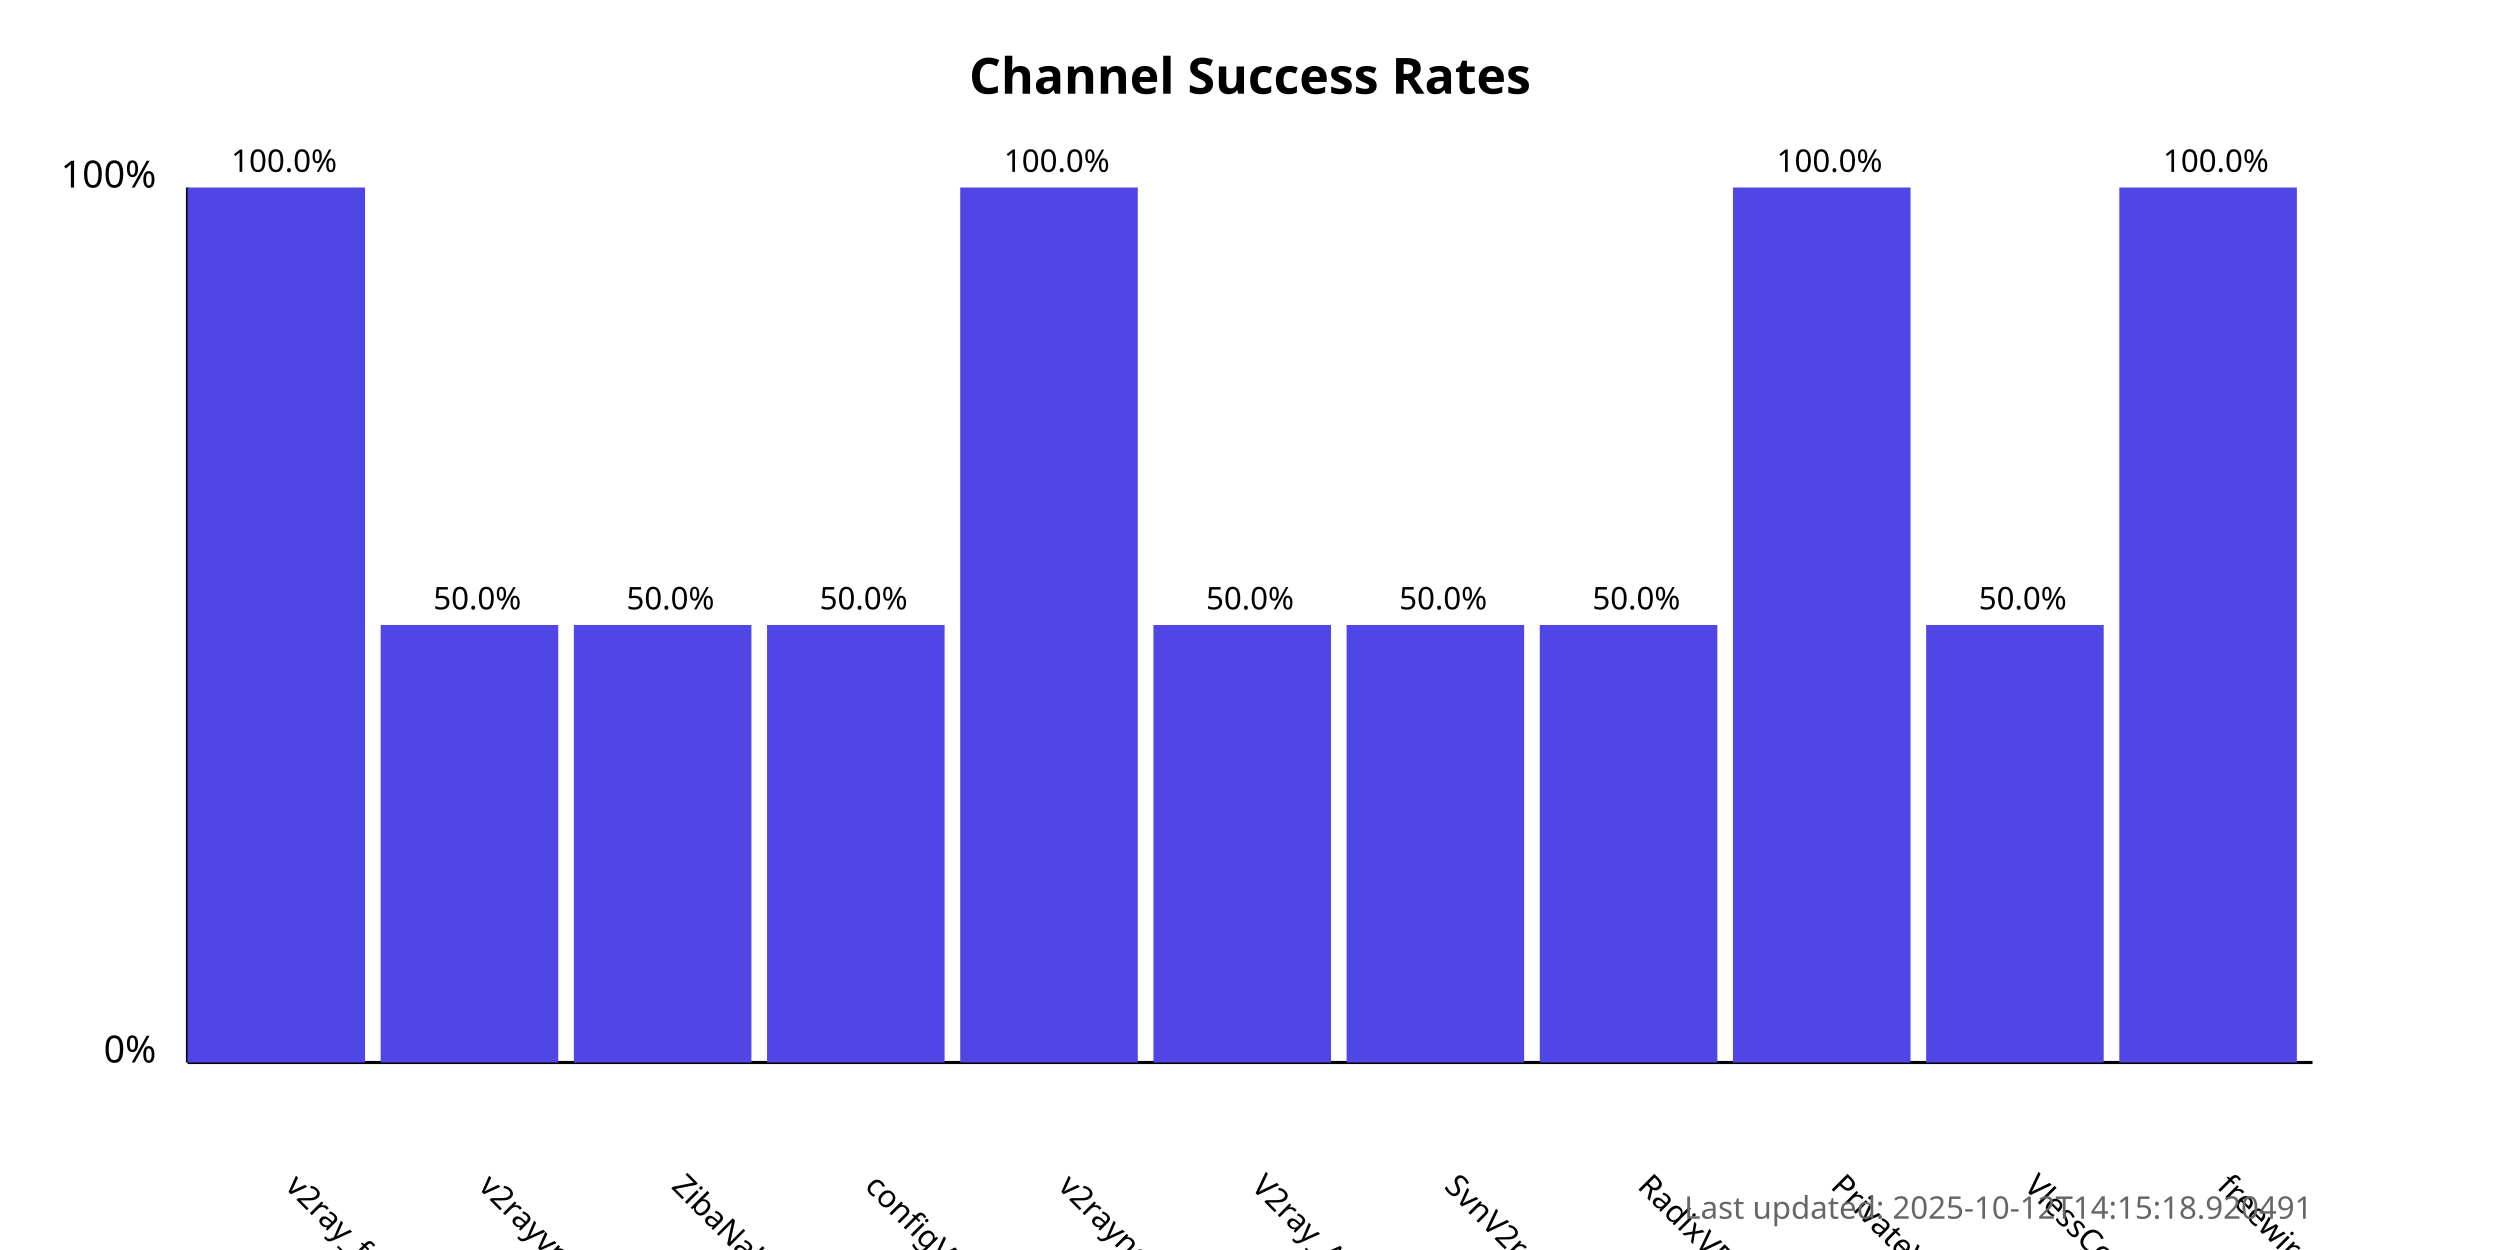
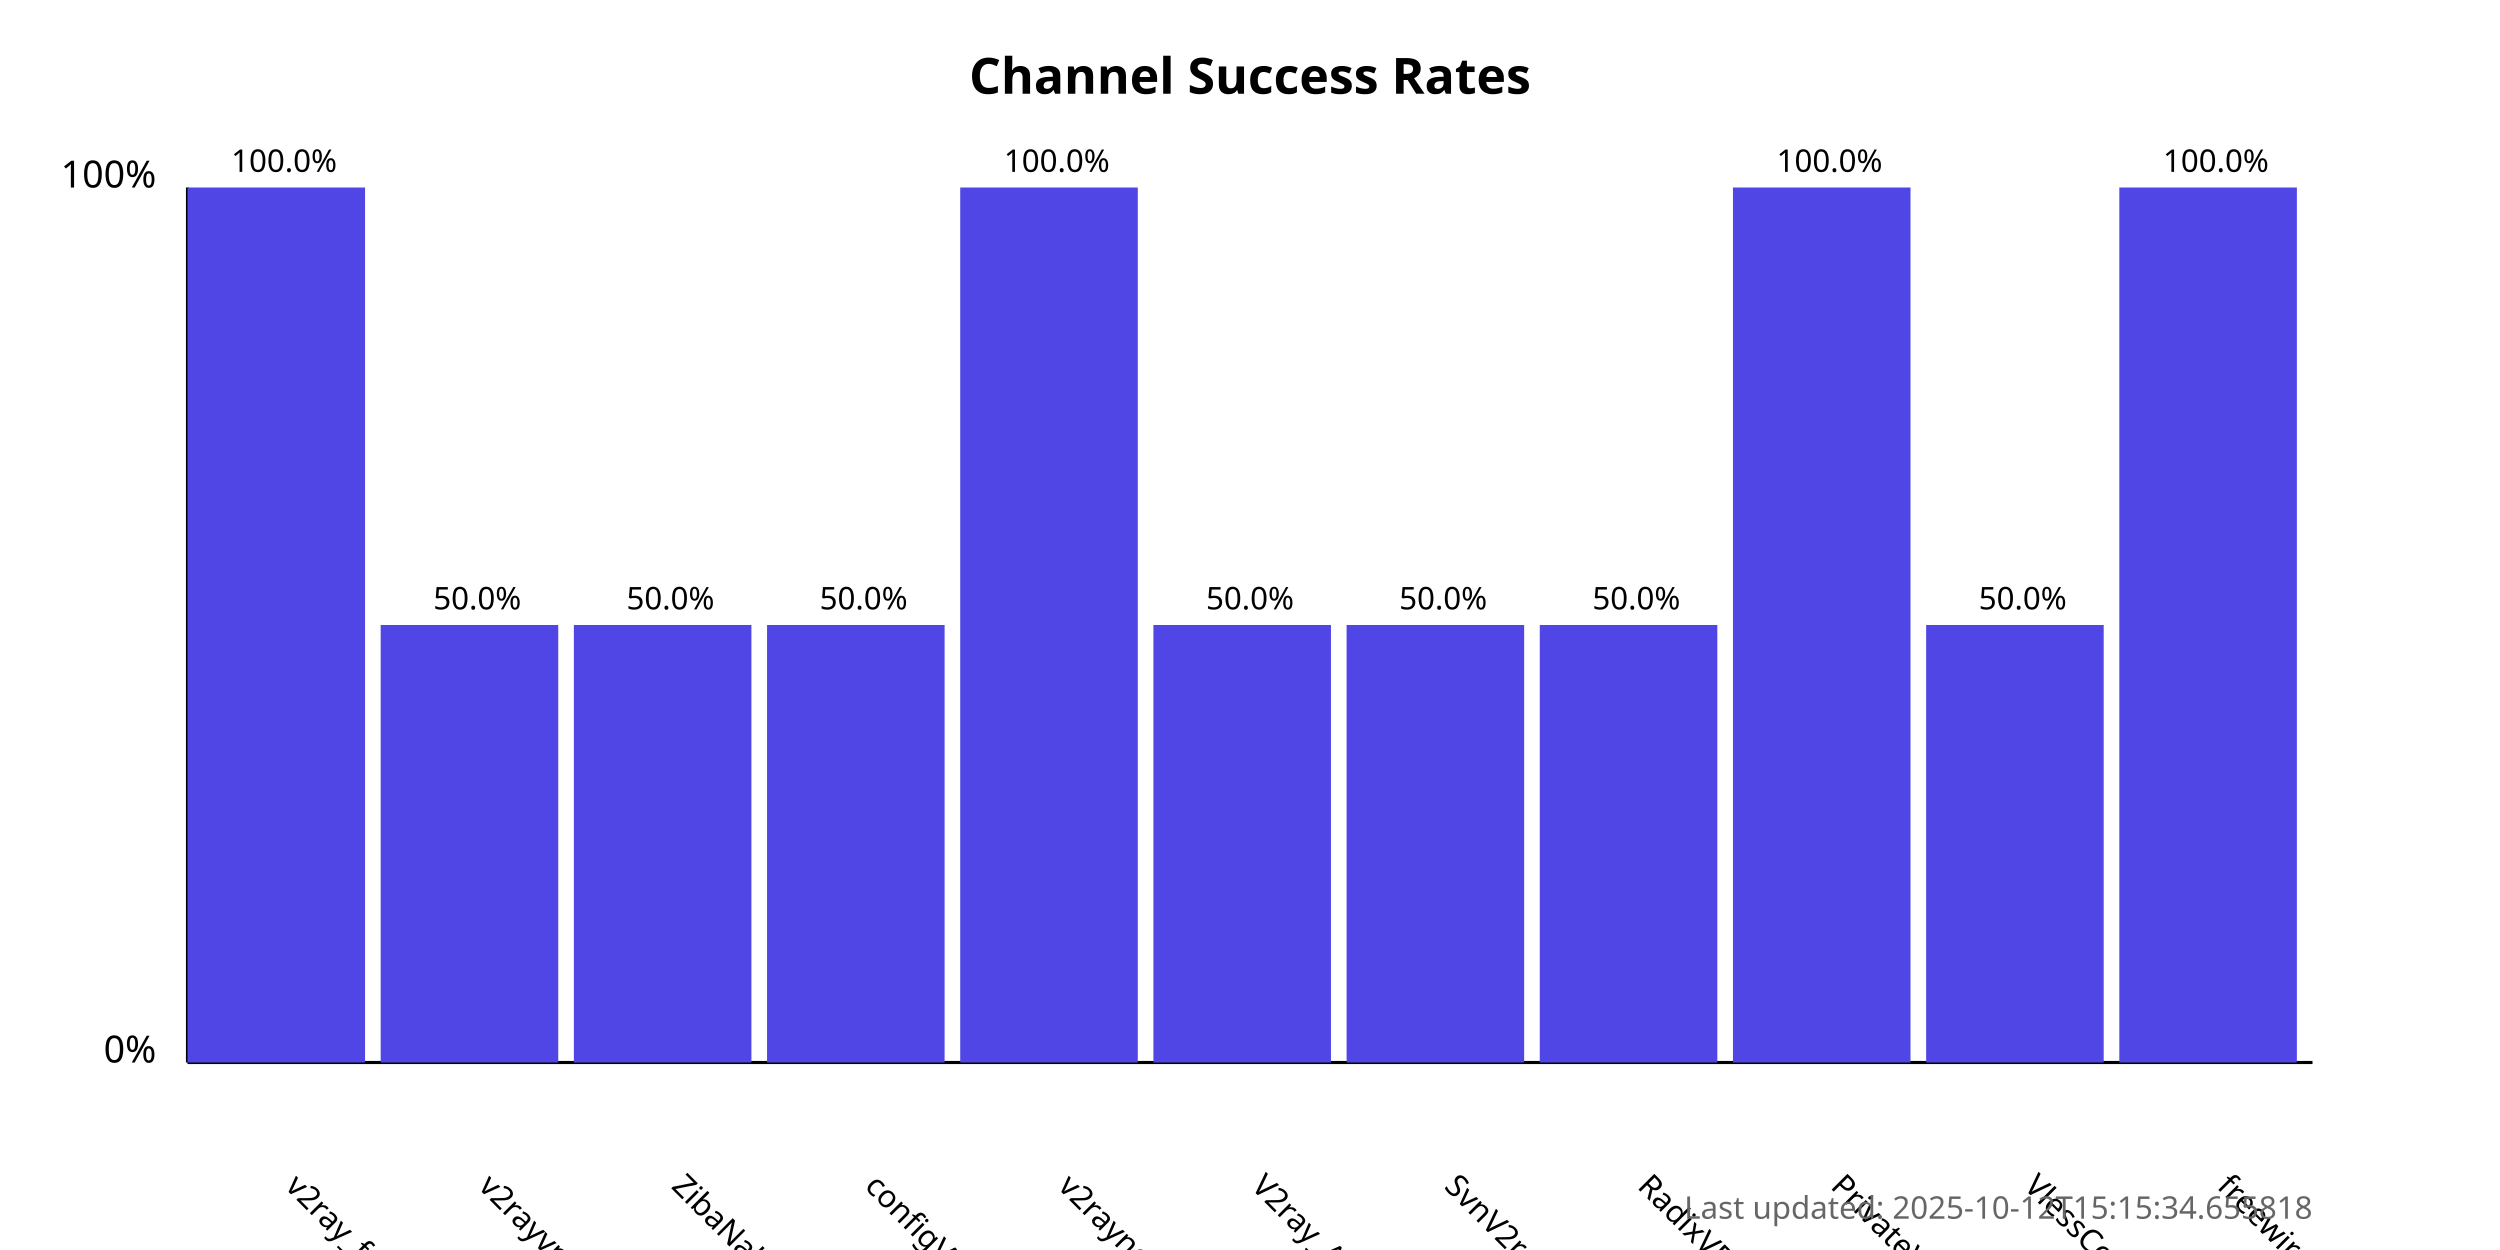
<svg xmlns="http://www.w3.org/2000/svg" width="800" height="400">
  <style>
            .chart-title { font: bold 16px sans-serif; }
            .axis-label { font: 12px sans-serif; }
            .tick-label { font: 10px sans-serif; }
            .bar { fill: #4f46e5; }
            .bar:hover { fill: #6366f1; }
            .timestamp { font: 10px sans-serif; fill: #666; }
        </style>
  <text x="400.0" y="30" text-anchor="middle" class="chart-title">
            Channel Success Rates
        </text>
  <line x1="60" y1="340" x2="60" y2="60" stroke="black" stroke-width="1" />
  <line x1="60" y1="340" x2="740" y2="340" stroke="black" stroke-width="1" />
  <text x="50" y="340" text-anchor="end" class="axis-label">0%</text>
  <text x="50" y="60" text-anchor="end" class="axis-label">100%</text>
  <g>
    <rect x="60" y="60.0" width="56.818" height="280.0" class="bar" />
    <text x="90.909" y="380" transform="rotate(45, 90.90909, 380)" text-anchor="start" class="tick-label">
                v2ray_free_conf
            </text>
    <text x="90.909" y="55.0" text-anchor="middle" class="tick-label">
                100.0%
            </text>
  </g>
  <g>
    <rect x="121.818" y="200.0" width="56.818" height="140.0" class="bar" />
    <text x="152.727" y="380" transform="rotate(45, 152.7273, 380)" text-anchor="start" class="tick-label">
                v2rayvpno
            </text>
    <text x="152.727" y="195.0" text-anchor="middle" class="tick-label">
                50.0%
            </text>
  </g>
  <g>
    <rect x="183.636" y="200.0" width="56.818" height="140.0" class="bar" />
    <text x="214.545" y="380" transform="rotate(45, 214.5455, 380)" text-anchor="start" class="tick-label">
                ZibaNabz
            </text>
    <text x="214.545" y="195.0" text-anchor="middle" class="tick-label">
                50.0%
            </text>
  </g>
  <g>
    <rect x="245.455" y="200.0" width="56.818" height="140.0" class="bar" />
    <text x="276.364" y="380" transform="rotate(45, 276.3636, 380)" text-anchor="start" class="tick-label">
                configV2rayForFree
            </text>
    <text x="276.364" y="195.0" text-anchor="middle" class="tick-label">
                50.0%
            </text>
  </g>
  <g>
    <rect x="307.273" y="60.0" width="56.818" height="280.0" class="bar" />
    <text x="338.182" y="380" transform="rotate(45, 338.1818, 380)" text-anchor="start" class="tick-label">
                v2rayngvpn
            </text>
    <text x="338.182" y="55.0" text-anchor="middle" class="tick-label">
                100.0%
            </text>
  </g>
  <g>
    <rect x="369.091" y="200.0" width="56.818" height="140.0" class="bar" />
    <text x="400.0" y="380" transform="rotate(45, 400.0, 380)" text-anchor="start" class="tick-label">
                V2ray_Alpha
            </text>
    <text x="400.0" y="195.0" text-anchor="middle" class="tick-label">
                50.0%
            </text>
  </g>
  <g>
    <rect x="430.909" y="200.0" width="56.818" height="140.0" class="bar" />
    <text x="461.818" y="380" transform="rotate(45, 461.8182, 380)" text-anchor="start" class="tick-label">
                SvnV2ray
            </text>
    <text x="461.818" y="195.0" text-anchor="middle" class="tick-label">
                50.0%
            </text>
  </g>
  <g>
    <rect x="492.727" y="200.0" width="56.818" height="140.0" class="bar" />
    <text x="523.636" y="380" transform="rotate(45, 523.6364, 380)" text-anchor="start" class="tick-label">
                RadixVPN
            </text>
    <text x="523.636" y="195.0" text-anchor="middle" class="tick-label">
                50.0%
            </text>
  </g>
  <g>
    <rect x="554.545" y="60.0" width="56.818" height="280.0" class="bar" />
    <text x="585.455" y="380" transform="rotate(45, 585.4545, 380)" text-anchor="start" class="tick-label">
                PrivateVPNs
            </text>
    <text x="585.455" y="55.0" text-anchor="middle" class="tick-label">
                100.0%
            </text>
  </g>
  <g>
    <rect x="616.364" y="200.0" width="56.818" height="140.0" class="bar" />
    <text x="647.273" y="380" transform="rotate(45, 647.2727, 380)" text-anchor="start" class="tick-label">
                VlessConfig
            </text>
    <text x="647.273" y="195.0" text-anchor="middle" class="tick-label">
                50.0%
            </text>
  </g>
  <g>
    <rect x="678.182" y="60.0" width="56.818" height="280.0" class="bar" />
    <text x="709.091" y="380" transform="rotate(45, 709.0909, 380)" text-anchor="start" class="tick-label">
                freewireguard
            </text>
    <text x="709.091" y="55.0" text-anchor="middle" class="tick-label">
                100.0%
            </text>
  </g>
  <text x="740" y="390" text-anchor="end" class="timestamp">
-             Last updated: 2025-10-12T14:15:18.920491
+             Last updated: 2025-10-12T15:15:34.655818
        </text>
</svg>
